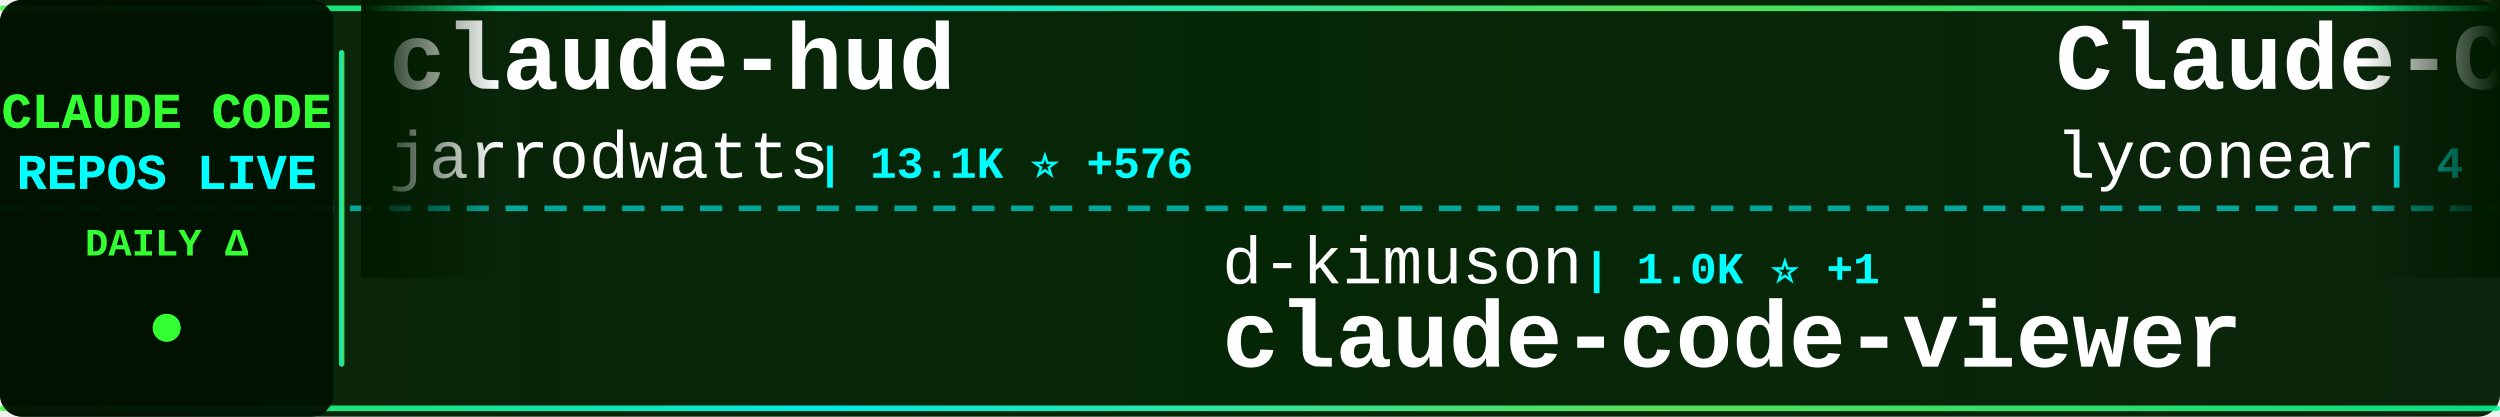
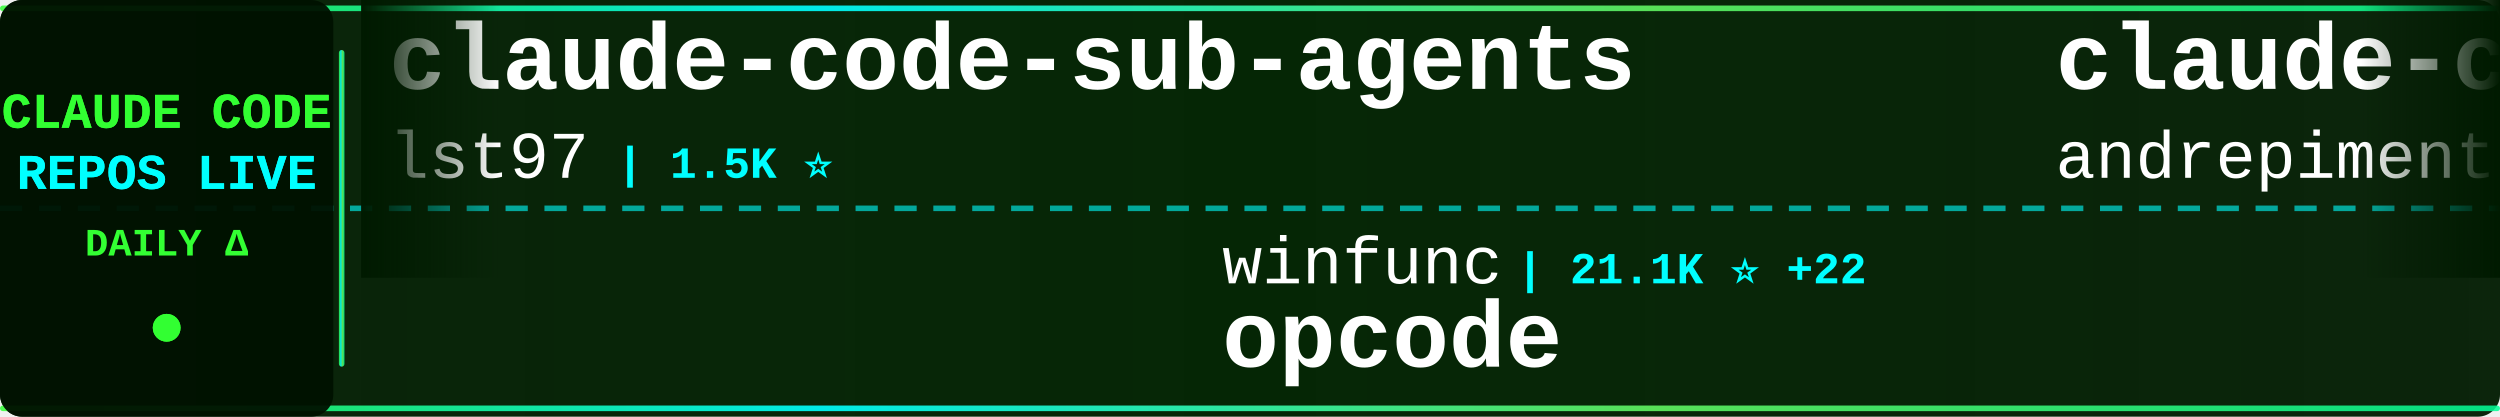
<svg xmlns="http://www.w3.org/2000/svg" width="900" height="150">
  <defs>
    <linearGradient id="tickerBg" x1="0%" y1="0%" x2="100%" y2="0%">
      <stop offset="0%" style="stop-color:#001a00;stop-opacity:0.95" />
      <stop offset="50%" style="stop-color:#002200;stop-opacity:0.98" />
      <stop offset="100%" style="stop-color:#001a00;stop-opacity:0.95" />
    </linearGradient>
    <linearGradient id="borderGrad" x1="0%" y1="0%" x2="100%" y2="0%">
      <stop offset="0%" style="stop-color:#33ff33;stop-opacity:0.85">
        <animate attributeName="stop-opacity" values="0.85;1;0.85" dur="2s" repeatCount="indefinite" />
      </stop>
      <stop offset="33%" style="stop-color:#00ffff;stop-opacity:0.9">
        <animate attributeName="stop-opacity" values="0.9;1;0.9" dur="2.2s" repeatCount="indefinite" />
      </stop>
      <stop offset="66%" style="stop-color:#66ff66;stop-opacity:0.85">
        <animate attributeName="stop-opacity" values="0.85;1;0.85" dur="1.8s" repeatCount="indefinite" />
      </stop>
      <stop offset="100%" style="stop-color:#00ff99;stop-opacity:0.85">
        <animate attributeName="stop-opacity" values="0.85;1;0.85" dur="2s" repeatCount="indefinite" />
      </stop>
    </linearGradient>
    <filter id="textGlow">
      <feGaussianBlur stdDeviation="0.1" result="coloredBlur" />
      <feMerge>
        <feMergeNode in="coloredBlur" />
        <feMergeNode in="SourceGraphic" />
      </feMerge>
    </filter>
    <filter id="metricGlow">
      <feGaussianBlur stdDeviation="0.2" result="coloredBlur" />
      <feMerge>
        <feMergeNode in="coloredBlur" />
        <feMergeNode in="SourceGraphic" />
      </feMerge>
    </filter>
    <linearGradient id="leftFade" x1="0%" y1="0%" x2="100%" y2="0%">
      <stop offset="0%" style="stop-color:#001a00;stop-opacity:1" />
      <stop offset="100%" style="stop-color:#001a00;stop-opacity:0" />
    </linearGradient>
    <linearGradient id="rightFade" x1="0%" y1="0%" x2="100%" y2="0%">
      <stop offset="0%" style="stop-color:#001a00;stop-opacity:0" />
      <stop offset="100%" style="stop-color:#001a00;stop-opacity:1" />
    </linearGradient>
  </defs>
  <rect width="900" height="150" fill="url(#tickerBg)" rx="8" />
  <rect x="0" y="2" width="900" height="2" fill="url(#borderGrad)" rx="1" />
  <rect x="0" y="146" width="900" height="2" fill="url(#borderGrad)" rx="1" />
  <line x1="0" y1="75" x2="900" y2="75" stroke="#00ffff" stroke-width="2" stroke-dasharray="8 6" opacity="0.6" />
  <rect x="0" y="0" width="120" height="150" fill="#001100" opacity="0.95" rx="8" />
  <text x="60" y="46" font-family="'Courier New', monospace" font-size="18" font-weight="bold" fill="#33ff33" text-anchor="middle" filter="url(#textGlow)">
    CLAUDE CODE
  </text>
  <text x="60" y="68" font-family="'Courier New', monospace" font-size="18" font-weight="bold" fill="#00ffff" text-anchor="middle" filter="url(#textGlow)">
    REPOS LIVE
  </text>
  <text x="60" y="92" font-family="'Courier New', monospace" font-size="14" font-weight="bold" fill="#33ff33" text-anchor="middle">
    DAILY Δ
  </text>
  <circle cx="60" cy="118" r="5" fill="#33ff33" filter="url(#metricGlow)">
    <animate attributeName="r" values="4;6;4" dur="1.5s" repeatCount="indefinite" />
    <animate attributeName="opacity" values="0.6;1;0.6" dur="1.5s" repeatCount="indefinite" />
  </circle>
  <rect x="122" y="18" width="2" height="114" fill="url(#borderGrad)" rx="1" />
  <clipPath id="tickerClip">
    <rect x="130" y="0" width="770" height="150" />
  </clipPath>
  <g clip-path="url(#tickerClip)">
    <g id="tickerItems">
      <animateTransform attributeName="transform" attributeType="XML" type="translate" from="0 0" to="-3000 0" dur="54s" repeatCount="indefinite" />
      <g transform="translate(0, 0)">
-         <text x="140" y="32" font-family="'Courier New', monospace" font-size="34" font-weight="bold" fill="#ffffff">claude-hud</text>
-         <text x="140" y="64" font-family="'Courier New', monospace" font-size="24" font-weight="normal" fill="#ffffff" opacity="1.0">jarrodwatts</text>
-         <text x="294" y="64" font-family="'Courier New', monospace" font-size="16" font-weight="bold" fill="#00ffff"> | 13.1K ⭐ +576</text>
+         <text x="140" y="32" font-family="'Courier New', monospace" font-size="34" font-weight="bold" fill="#ffffff">claude-code-sub-agents</text>
+         <text x="140" y="64" font-family="'Courier New', monospace" font-size="24" font-weight="normal" fill="#ffffff" opacity="1.0">lst97</text>
+         <text x="222" y="64" font-family="'Courier New', monospace" font-size="16" font-weight="bold" fill="#00ffff"> | 1.5K ⭐</text>
      </g>
      <g transform="translate(300, 0)">
-         <text x="140" y="102" font-family="'Courier New', monospace" font-size="24" font-weight="normal" fill="#ffffff" opacity="1.0">d-kimuson</text>
-         <text x="270" y="102" font-family="'Courier New', monospace" font-size="16" font-weight="bold" fill="#00ffff"> | 1.0K ⭐ +1</text>
-         <text x="140" y="132" font-family="'Courier New', monospace" font-size="34" font-weight="bold" fill="#ffffff">claude-code-viewer</text>
+         <text x="140" y="102" font-family="'Courier New', monospace" font-size="24" font-weight="normal" fill="#ffffff" opacity="1.0">winfunc</text>
+         <text x="246" y="102" font-family="'Courier New', monospace" font-size="16" font-weight="bold" fill="#00ffff"> | 21.1K ⭐ +22</text>
+         <text x="140" y="132" font-family="'Courier New', monospace" font-size="34" font-weight="bold" fill="#ffffff">opcode</text>
      </g>
      <g transform="translate(600, 0)">
-         <text x="140" y="32" font-family="'Courier New', monospace" font-size="34" font-weight="bold" fill="#ffffff">Claude-Code</text>
-         <text x="140" y="64" font-family="'Courier New', monospace" font-size="24" font-weight="normal" fill="#ffffff" opacity="1.0">lyconear</text>
-         <text x="258" y="64" font-family="'Courier New', monospace" font-size="16" font-weight="bold" fill="#00ffff"> | 4 ⭐</text>
+         <text x="140" y="32" font-family="'Courier New', monospace" font-size="34" font-weight="bold" fill="#ffffff">claude-code-chat</text>
+         <text x="140" y="64" font-family="'Courier New', monospace" font-size="24" font-weight="normal" fill="#ffffff" opacity="1.0">andrepimenta</text>
+         <text x="306" y="64" font-family="'Courier New', monospace" font-size="16" font-weight="bold" fill="#00ffff"> | 1.0K ⭐</text>
      </g>
      <g transform="translate(900, 0)">
-         <text x="140" y="102" font-family="'Courier New', monospace" font-size="24" font-weight="normal" fill="#ffffff" opacity="1.0">zhukunpenglinyutong</text>
-         <text x="390" y="102" font-family="'Courier New', monospace" font-size="16" font-weight="bold" fill="#00ffff"> | 2.1K ⭐ +26</text>
-         <text x="140" y="132" font-family="'Courier New', monospace" font-size="34" font-weight="bold" fill="#ffffff">idea-claude-code-gui</text>
+         <text x="140" y="102" font-family="'Courier New', monospace" font-size="24" font-weight="normal" fill="#ffffff" opacity="1.0">trailofbits</text>
+         <text x="294" y="102" font-family="'Courier New', monospace" font-size="16" font-weight="bold" fill="#00ffff"> | 1.7K ⭐ +8</text>
+         <text x="140" y="132" font-family="'Courier New', monospace" font-size="34" font-weight="bold" fill="#ffffff">claude-code-config</text>
      </g>
      <g transform="translate(1200, 0)">
-         <text x="140" y="32" font-family="'Courier New', monospace" font-size="34" font-weight="bold" fill="#ffffff">sc-claude-code-files</text>
-         <text x="140" y="64" font-family="'Courier New', monospace" font-size="24" font-weight="normal" fill="#ffffff" opacity="1.0">https-deeplearning-ai</text>
-         <text x="414" y="64" font-family="'Courier New', monospace" font-size="16" font-weight="bold" fill="#00ffff"> | 463 ⭐</text>
+         <text x="140" y="32" font-family="'Courier New', monospace" font-size="34" font-weight="bold" fill="#ffffff">CLIProxyAPI</text>
+         <text x="140" y="64" font-family="'Courier New', monospace" font-size="24" font-weight="normal" fill="#ffffff" opacity="1.0">router-for-me</text>
+         <text x="318" y="64" font-family="'Courier New', monospace" font-size="16" font-weight="bold" fill="#00ffff"> | 20.2K ⭐ +353</text>
      </g>
      <g transform="translate(1500, 0)">
-         <text x="140" y="102" font-family="'Courier New', monospace" font-size="24" font-weight="normal" fill="#ffffff" opacity="1.0">feiskyer</text>
-         <text x="258" y="102" font-family="'Courier New', monospace" font-size="16" font-weight="bold" fill="#00ffff"> | 1.4K ⭐ +7</text>
-         <text x="140" y="132" font-family="'Courier New', monospace" font-size="34" font-weight="bold" fill="#ffffff">claude-code-settings</text>
+         <text x="140" y="102" font-family="'Courier New', monospace" font-size="24" font-weight="normal" fill="#ffffff" opacity="1.0">peterkrueck</text>
+         <text x="294" y="102" font-family="'Courier New', monospace" font-size="16" font-weight="bold" fill="#00ffff"> | 1.3K ⭐</text>
+         <text x="140" y="132" font-family="'Courier New', monospace" font-size="34" font-weight="bold" fill="#ffffff">Claude-Code-Development-...</text>
      </g>
      <g transform="translate(1800, 0)">
-         <text x="140" y="32" font-family="'Courier New', monospace" font-size="34" font-weight="bold" fill="#ffffff">cc-switch</text>
-         <text x="140" y="64" font-family="'Courier New', monospace" font-size="24" font-weight="normal" fill="#ffffff" opacity="1.0">farion1231</text>
-         <text x="282" y="64" font-family="'Courier New', monospace" font-size="16" font-weight="bold" fill="#00ffff"> | 33.4K ⭐ +540</text>
+         <text x="140" y="32" font-family="'Courier New', monospace" font-size="34" font-weight="bold" fill="#ffffff">claude-code-mastering</text>
+         <text x="140" y="64" font-family="'Courier New', monospace" font-size="24" font-weight="normal" fill="#ffffff" opacity="1.0">revfactory</text>
+         <text x="282" y="64" font-family="'Courier New', monospace" font-size="16" font-weight="bold" fill="#00ffff"> | 764 ⭐</text>
      </g>
      <g transform="translate(2100, 0)">
-         <text x="140" y="102" font-family="'Courier New', monospace" font-size="24" font-weight="normal" fill="#ffffff" opacity="1.0">FlorianBruniaux</text>
-         <text x="342" y="102" font-family="'Courier New', monospace" font-size="16" font-weight="bold" fill="#00ffff"> | 2.2K ⭐ +51</text>
-         <text x="140" y="132" font-family="'Courier New', monospace" font-size="34" font-weight="bold" fill="#ffffff">claude-code-ultimate-gui...</text>
+         <text x="140" y="102" font-family="'Courier New', monospace" font-size="24" font-weight="normal" fill="#ffffff" opacity="1.0">ericbuess</text>
+         <text x="270" y="102" font-family="'Courier New', monospace" font-size="16" font-weight="bold" fill="#00ffff"> | 754 ⭐ +2</text>
+         <text x="140" y="132" font-family="'Courier New', monospace" font-size="34" font-weight="bold" fill="#ffffff">claude-code-docs</text>
      </g>
      <g transform="translate(2400, 0)">
-         <text x="140" y="32" font-family="'Courier New', monospace" font-size="34" font-weight="bold" fill="#ffffff">claude-code-cheat-sheet</text>
-         <text x="140" y="64" font-family="'Courier New', monospace" font-size="24" font-weight="normal" fill="#ffffff" opacity="1.0">Njengah</text>
-         <text x="246" y="64" font-family="'Courier New', monospace" font-size="16" font-weight="bold" fill="#00ffff"> | 1.5K ⭐ +10</text>
+         <text x="140" y="32" font-family="'Courier New', monospace" font-size="34" font-weight="bold" fill="#ffffff">claude-code-reverse</text>
+         <text x="140" y="64" font-family="'Courier New', monospace" font-size="24" font-weight="normal" fill="#ffffff" opacity="1.0">Yuyz0112</text>
+         <text x="258" y="64" font-family="'Courier New', monospace" font-size="16" font-weight="bold" fill="#00ffff"> | 2.3K ⭐ +28</text>
      </g>
      <g transform="translate(2700, 0)">
-         <text x="140" y="102" font-family="'Courier New', monospace" font-size="24" font-weight="normal" fill="#ffffff" opacity="1.0">router-for-me</text>
-         <text x="318" y="102" font-family="'Courier New', monospace" font-size="16" font-weight="bold" fill="#00ffff"> | 20.1K ⭐ +354</text>
-         <text x="140" y="132" font-family="'Courier New', monospace" font-size="34" font-weight="bold" fill="#ffffff">CLIProxyAPI</text>
+         <text x="140" y="102" font-family="'Courier New', monospace" font-size="24" font-weight="normal" fill="#ffffff" opacity="1.0">wshobson</text>
+         <text x="258" y="102" font-family="'Courier New', monospace" font-size="16" font-weight="bold" fill="#00ffff"> | 32.3K ⭐ +85</text>
+         <text x="140" y="132" font-family="'Courier New', monospace" font-size="34" font-weight="bold" fill="#ffffff">agents</text>
      </g>
      <g transform="translate(3000, 0)">
-         <text x="140" y="32" font-family="'Courier New', monospace" font-size="34" font-weight="bold" fill="#ffffff">claude-hud</text>
-         <text x="140" y="64" font-family="'Courier New', monospace" font-size="24" font-weight="normal" fill="#ffffff" opacity="1.0">jarrodwatts</text>
-         <text x="294" y="64" font-family="'Courier New', monospace" font-size="16" font-weight="bold" fill="#00ffff"> | 13.1K ⭐ +576</text>
+         <text x="140" y="32" font-family="'Courier New', monospace" font-size="34" font-weight="bold" fill="#ffffff">claude-code-sub-agents</text>
+         <text x="140" y="64" font-family="'Courier New', monospace" font-size="24" font-weight="normal" fill="#ffffff" opacity="1.0">lst97</text>
+         <text x="222" y="64" font-family="'Courier New', monospace" font-size="16" font-weight="bold" fill="#00ffff"> | 1.5K ⭐</text>
      </g>
      <g transform="translate(3300, 0)">
-         <text x="140" y="102" font-family="'Courier New', monospace" font-size="24" font-weight="normal" fill="#ffffff" opacity="1.0">d-kimuson</text>
-         <text x="270" y="102" font-family="'Courier New', monospace" font-size="16" font-weight="bold" fill="#00ffff"> | 1.0K ⭐ +1</text>
-         <text x="140" y="132" font-family="'Courier New', monospace" font-size="34" font-weight="bold" fill="#ffffff">claude-code-viewer</text>
+         <text x="140" y="102" font-family="'Courier New', monospace" font-size="24" font-weight="normal" fill="#ffffff" opacity="1.0">winfunc</text>
+         <text x="246" y="102" font-family="'Courier New', monospace" font-size="16" font-weight="bold" fill="#00ffff"> | 21.1K ⭐ +22</text>
+         <text x="140" y="132" font-family="'Courier New', monospace" font-size="34" font-weight="bold" fill="#ffffff">opcode</text>
      </g>
      <g transform="translate(3600, 0)">
-         <text x="140" y="32" font-family="'Courier New', monospace" font-size="34" font-weight="bold" fill="#ffffff">Claude-Code</text>
-         <text x="140" y="64" font-family="'Courier New', monospace" font-size="24" font-weight="normal" fill="#ffffff" opacity="1.0">lyconear</text>
-         <text x="258" y="64" font-family="'Courier New', monospace" font-size="16" font-weight="bold" fill="#00ffff"> | 4 ⭐</text>
+         <text x="140" y="32" font-family="'Courier New', monospace" font-size="34" font-weight="bold" fill="#ffffff">claude-code-chat</text>
+         <text x="140" y="64" font-family="'Courier New', monospace" font-size="24" font-weight="normal" fill="#ffffff" opacity="1.0">andrepimenta</text>
+         <text x="306" y="64" font-family="'Courier New', monospace" font-size="16" font-weight="bold" fill="#00ffff"> | 1.0K ⭐</text>
      </g>
      <g transform="translate(3900, 0)">
-         <text x="140" y="102" font-family="'Courier New', monospace" font-size="24" font-weight="normal" fill="#ffffff" opacity="1.0">zhukunpenglinyutong</text>
-         <text x="390" y="102" font-family="'Courier New', monospace" font-size="16" font-weight="bold" fill="#00ffff"> | 2.1K ⭐ +26</text>
-         <text x="140" y="132" font-family="'Courier New', monospace" font-size="34" font-weight="bold" fill="#ffffff">idea-claude-code-gui</text>
+         <text x="140" y="102" font-family="'Courier New', monospace" font-size="24" font-weight="normal" fill="#ffffff" opacity="1.0">trailofbits</text>
+         <text x="294" y="102" font-family="'Courier New', monospace" font-size="16" font-weight="bold" fill="#00ffff"> | 1.7K ⭐ +8</text>
+         <text x="140" y="132" font-family="'Courier New', monospace" font-size="34" font-weight="bold" fill="#ffffff">claude-code-config</text>
      </g>
    </g>
  </g>
  <rect x="130" y="0" width="50" height="100" fill="url(#leftFade)" />
  <rect x="850" y="0" width="50" height="100" fill="url(#rightFade)" />
</svg>
